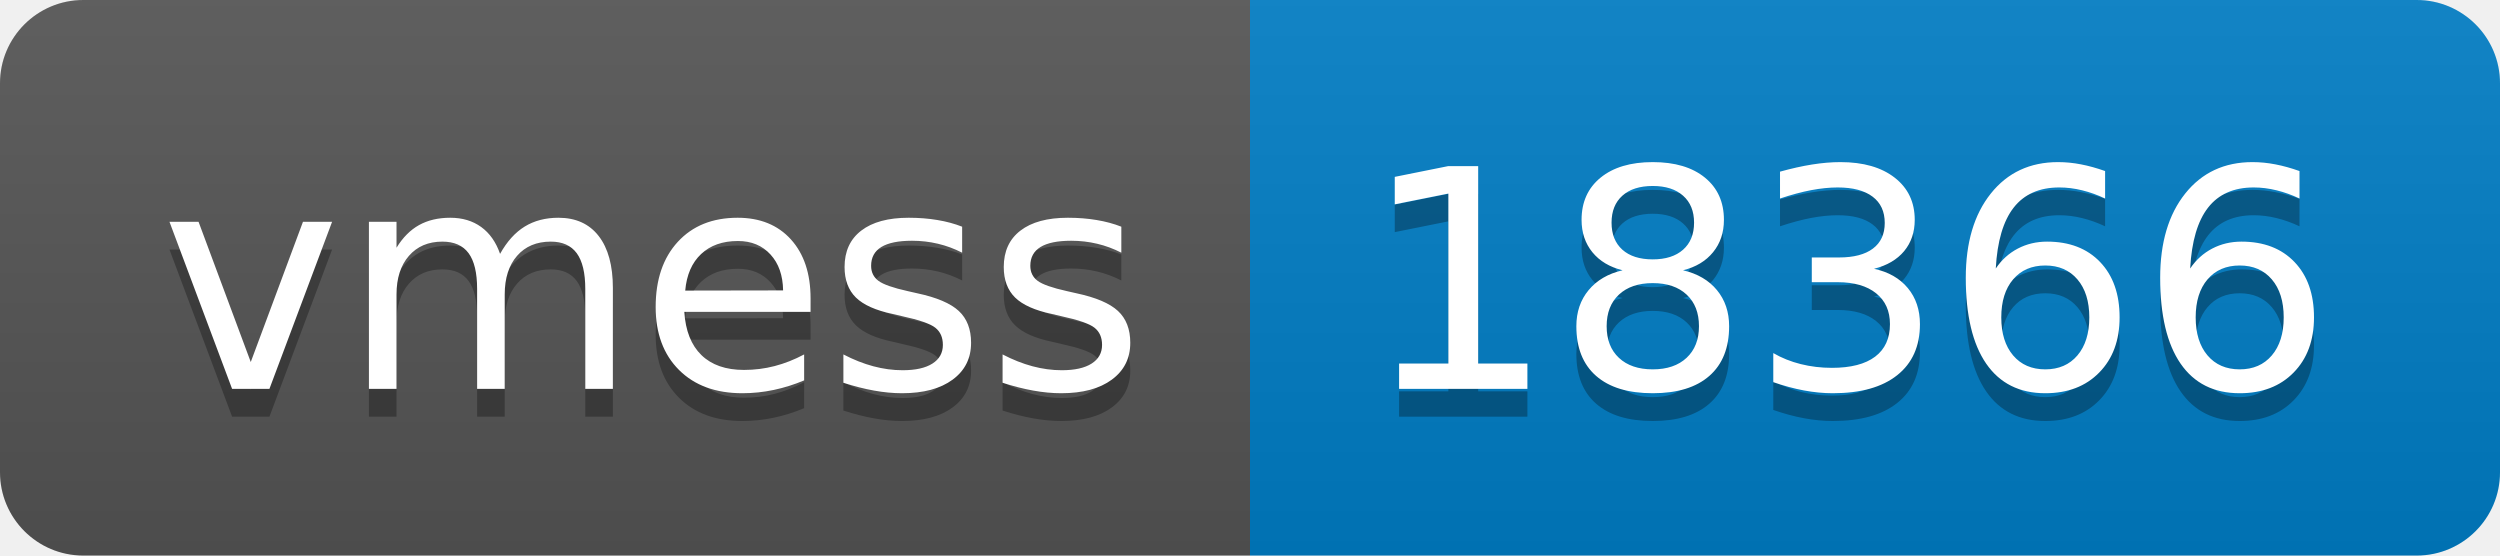
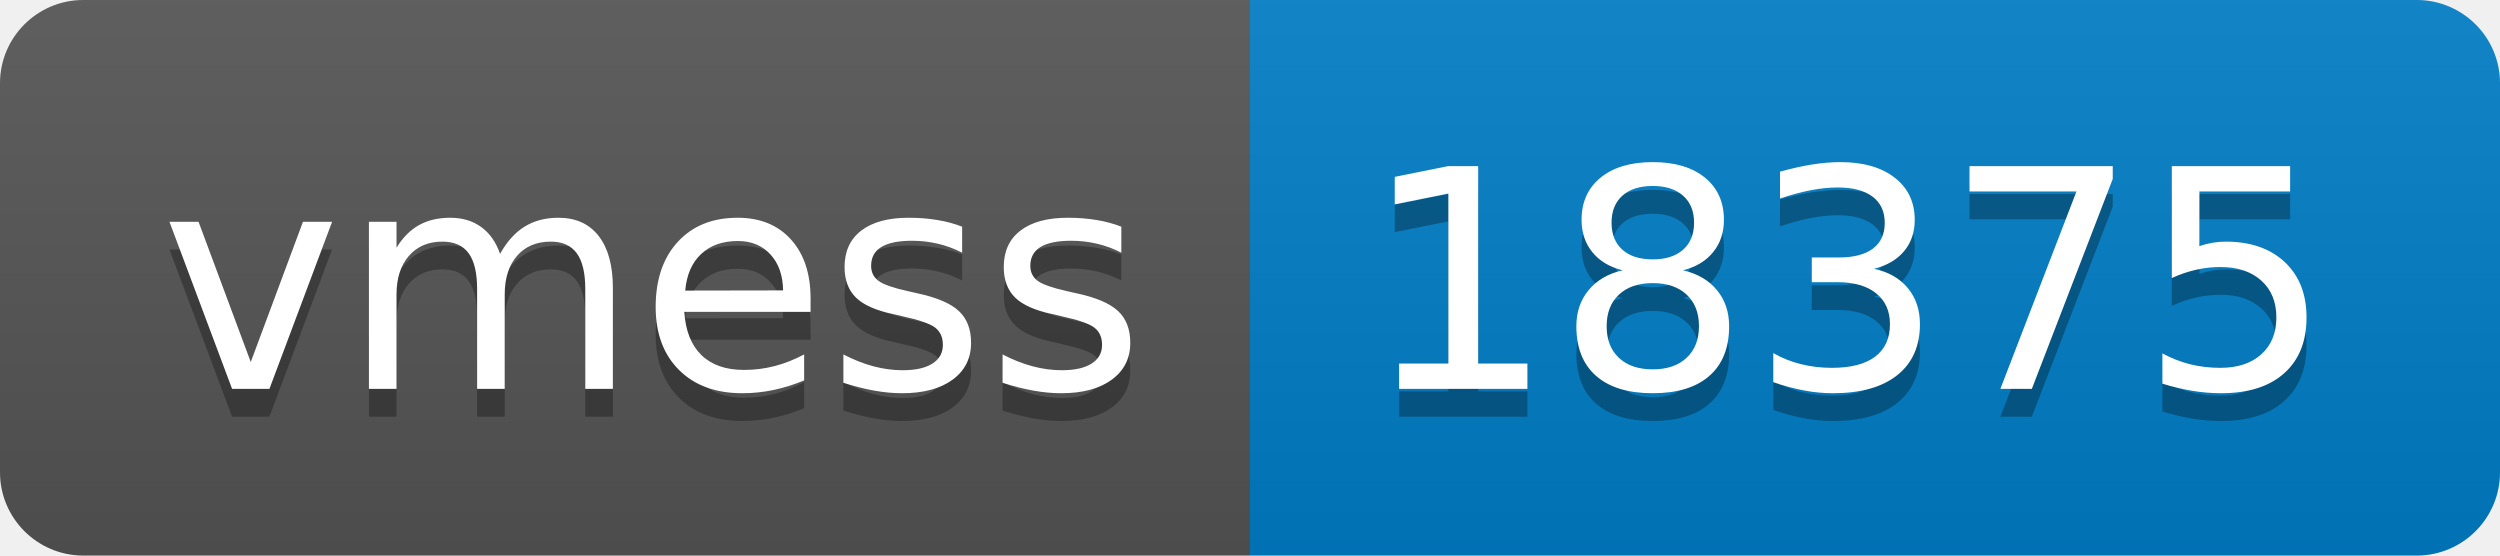
- <svg xmlns="http://www.w3.org/2000/svg" width="90" height="20" role="img" aria-label="vmess: 18366">
+ <svg xmlns="http://www.w3.org/2000/svg" width="90" height="20" role="img" aria-label="vmess: 18375">
  <linearGradient id="s" x2="0" y2="100%">
    <stop offset="0" stop-color="#bbb" stop-opacity=".1" />
    <stop offset="1" stop-opacity=".1" />
  </linearGradient>
  <clipPath id="r">
    <rect width="90" height="20" rx="3" fill="#fff" />
  </clipPath>
  <g clip-path="url(#r)">
    <rect width="45" height="20" fill="#555" />
    <rect x="45" width="45" height="20" fill="#007ec6" />
    <rect width="90" height="20" fill="url(#s)" />
  </g>
  <g fill="#fff" text-anchor="middle" font-family="Verdana,Geneva,DejaVu Sans,sans-serif" text-rendering="geometricPrecision" font-size="110">
    <text aria-hidden="true" x="235" y="150" fill="#010101" fill-opacity=".3" transform="scale(.1)" textLength="350">vmess</text>
    <text x="235" y="140" transform="scale(.1)" fill="#fff" textLength="350">vmess</text>
-     <text aria-hidden="true" x="665" y="150" fill="#010101" fill-opacity=".3" transform="scale(.1)" textLength="350">18366</text>
-     <text x="665" y="140" transform="scale(.1)" fill="#fff" textLength="350">18366</text>
+     <text aria-hidden="true" x="665" y="150" fill="#010101" fill-opacity=".3" transform="scale(.1)" textLength="350">18375</text>
+     <text x="665" y="140" transform="scale(.1)" fill="#fff" textLength="350">18375</text>
  </g>
</svg>
